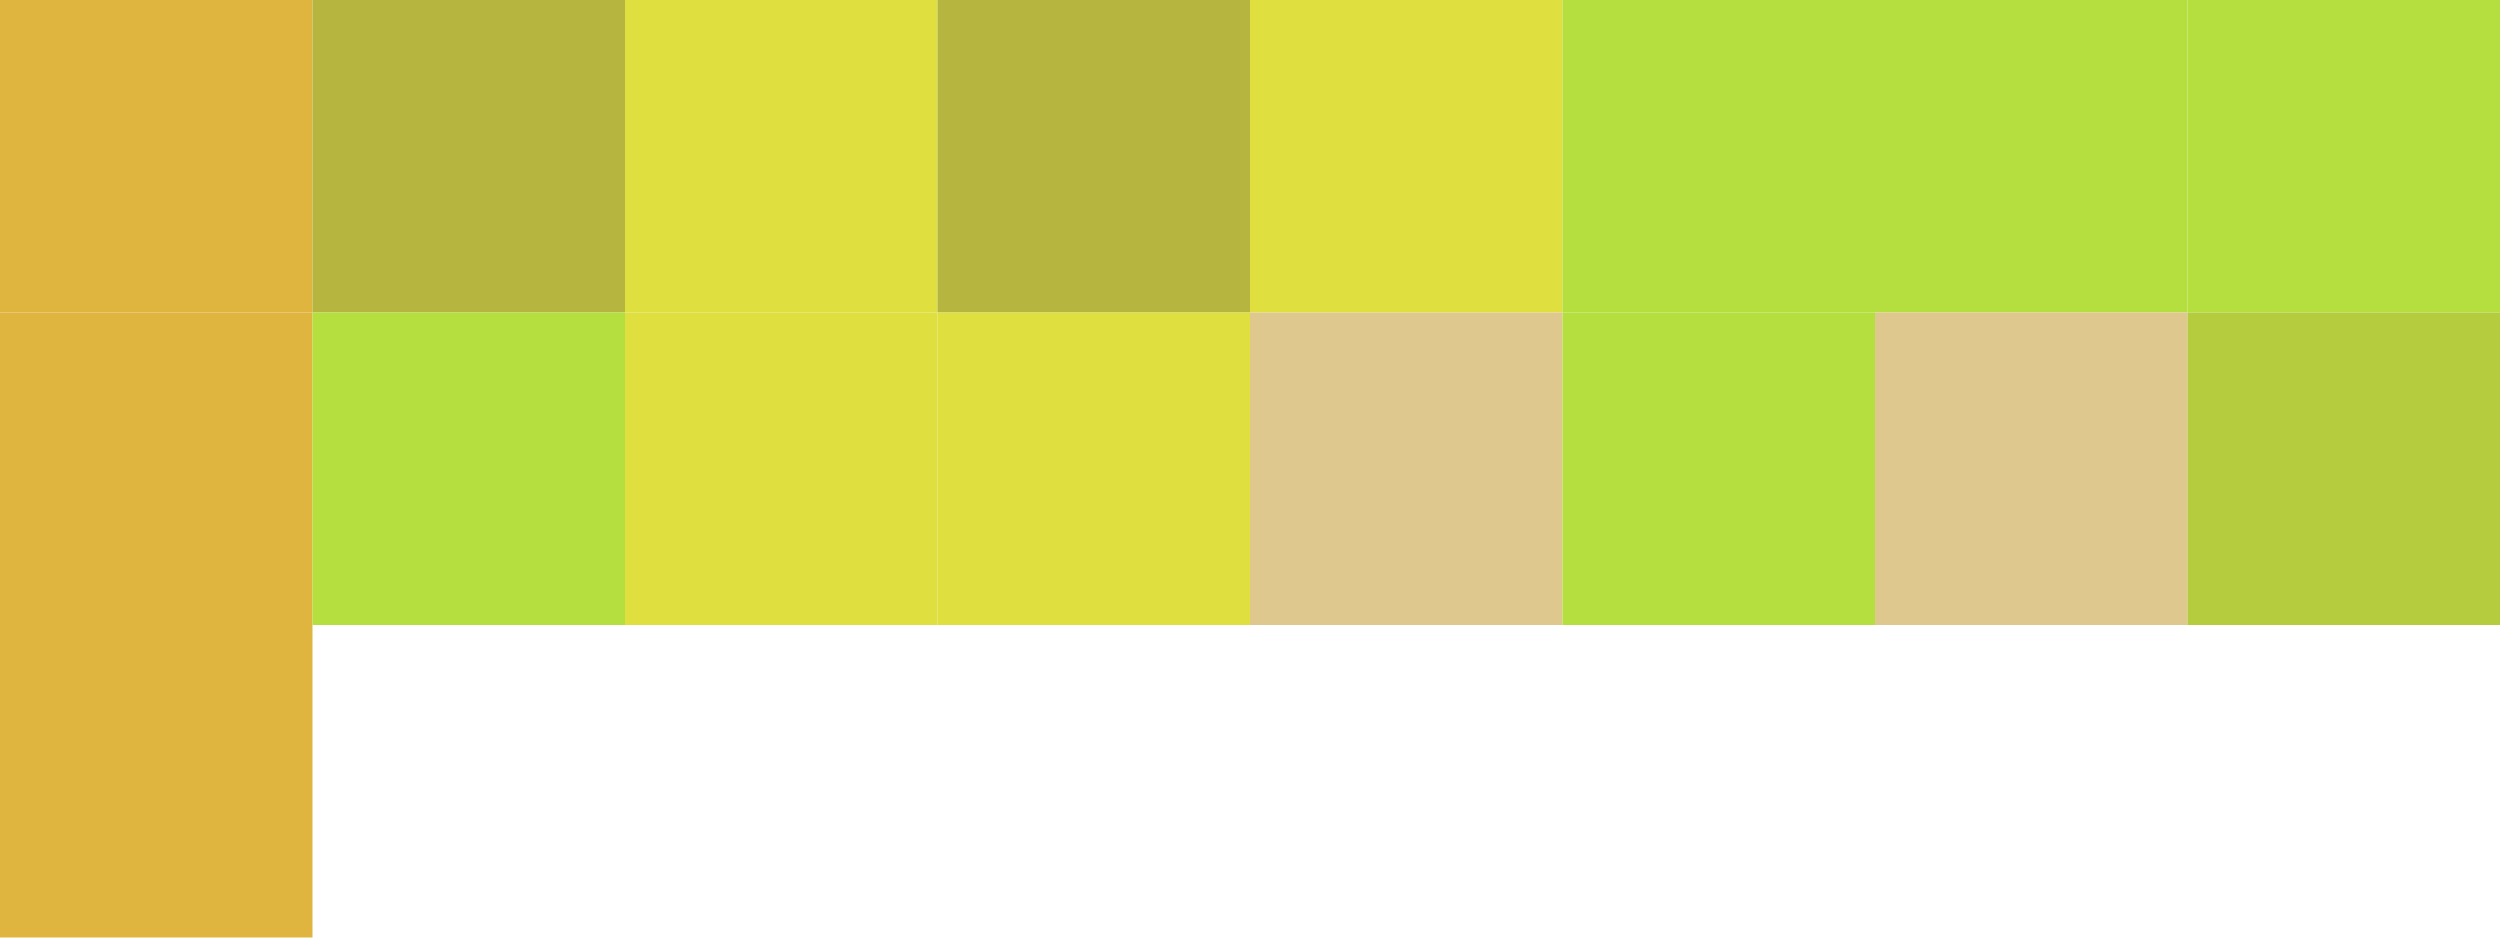
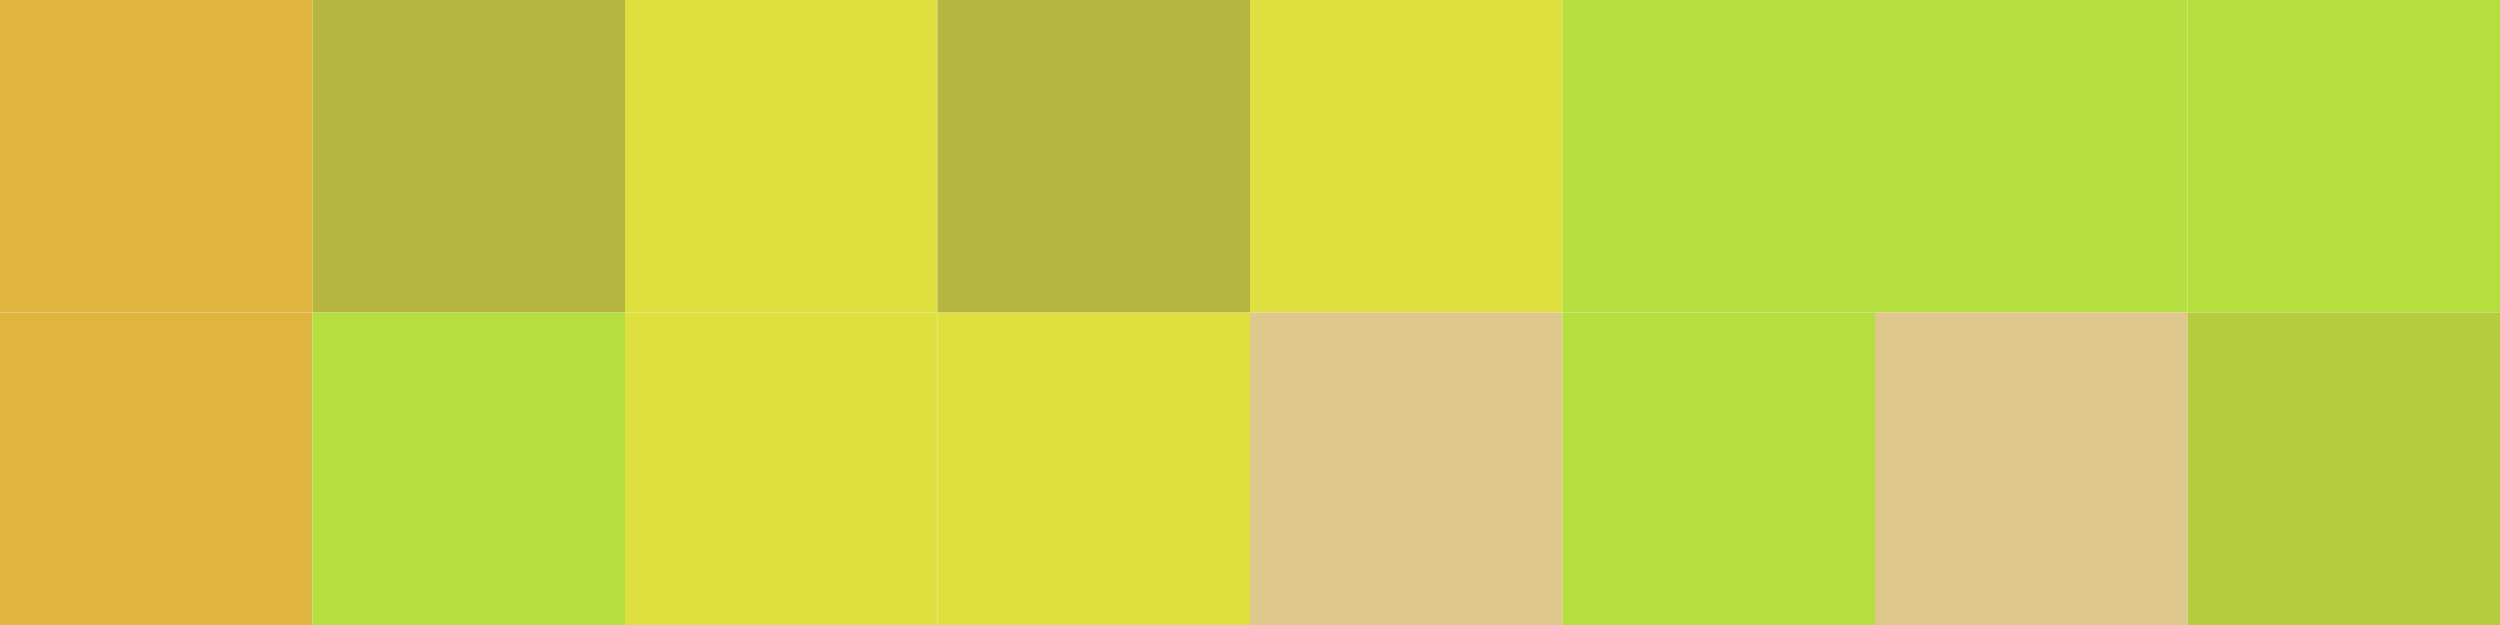
<svg xmlns="http://www.w3.org/2000/svg">
  <rect x="0" y="0" width="50" height="50" fill="#DFB53F" />
  <rect x="50" y="0" width="50" height="50" fill="#B5B53F" />
  <rect x="100" y="0" width="50" height="50" fill="#DFDF3F" />
  <rect x="150" y="0" width="50" height="50" fill="#B5B53F" />
  <rect x="200" y="0" width="50" height="50" fill="#DFDF3F" />
  <rect x="250" y="0" width="50" height="50" fill="#B5DF3F" />
  <rect x="300" y="0" width="50" height="50" fill="#B5DF3F" />
  <rect x="350" y="0" width="50" height="50" fill="#B5DF3F" />
  <rect x="0" y="50" width="50" height="50" fill="#DFB53F" />
  <rect x="50" y="50" width="50" height="50" fill="#B5DF3F" />
  <rect x="100" y="50" width="50" height="50" fill="#DFDF3F" />
  <rect x="150" y="50" width="50" height="50" fill="#DFDF3F" />
  <rect x="200" y="50" width="50" height="50" fill="#DFC88E" />
  <rect x="250" y="50" width="50" height="50" fill="#B5DF3F" />
  <rect x="300" y="50" width="50" height="50" fill="#DFC88E" />
  <rect x="350" y="50" width="50" height="50" fill="#B5CC3F" />
-   <rect x="0" y="100" width="50" height="50" fill="#DFB53F" />
</svg>
